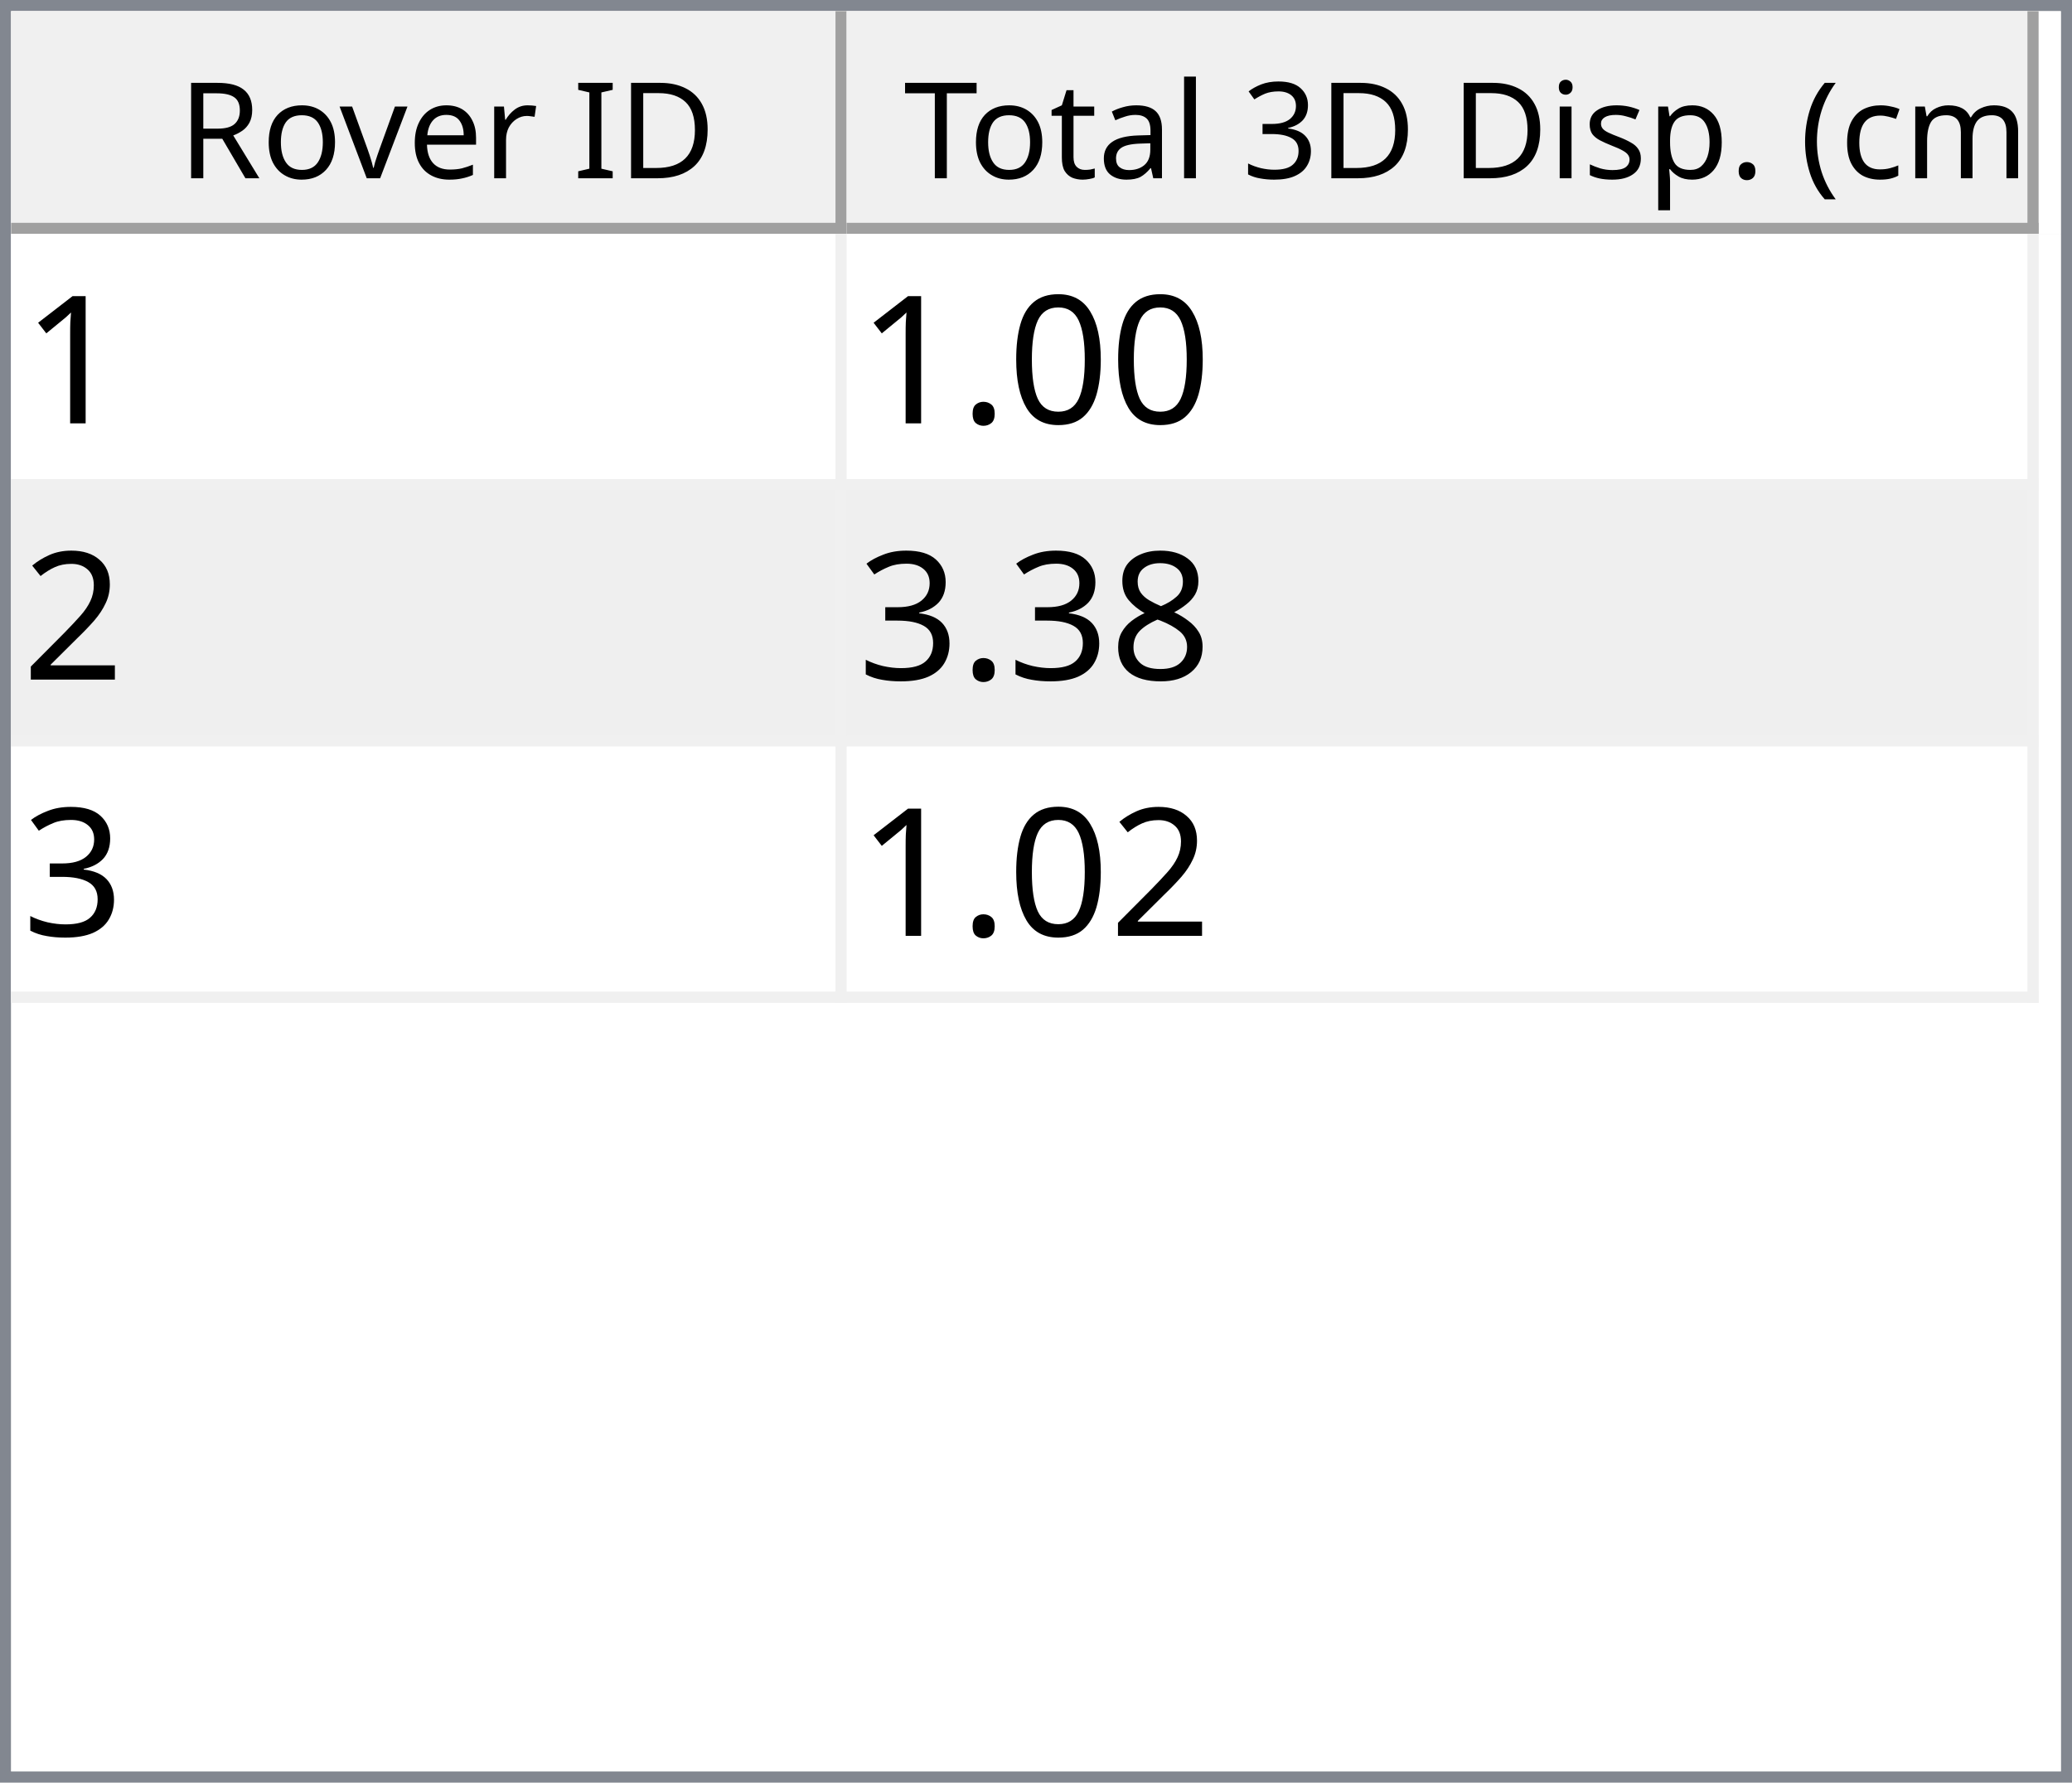
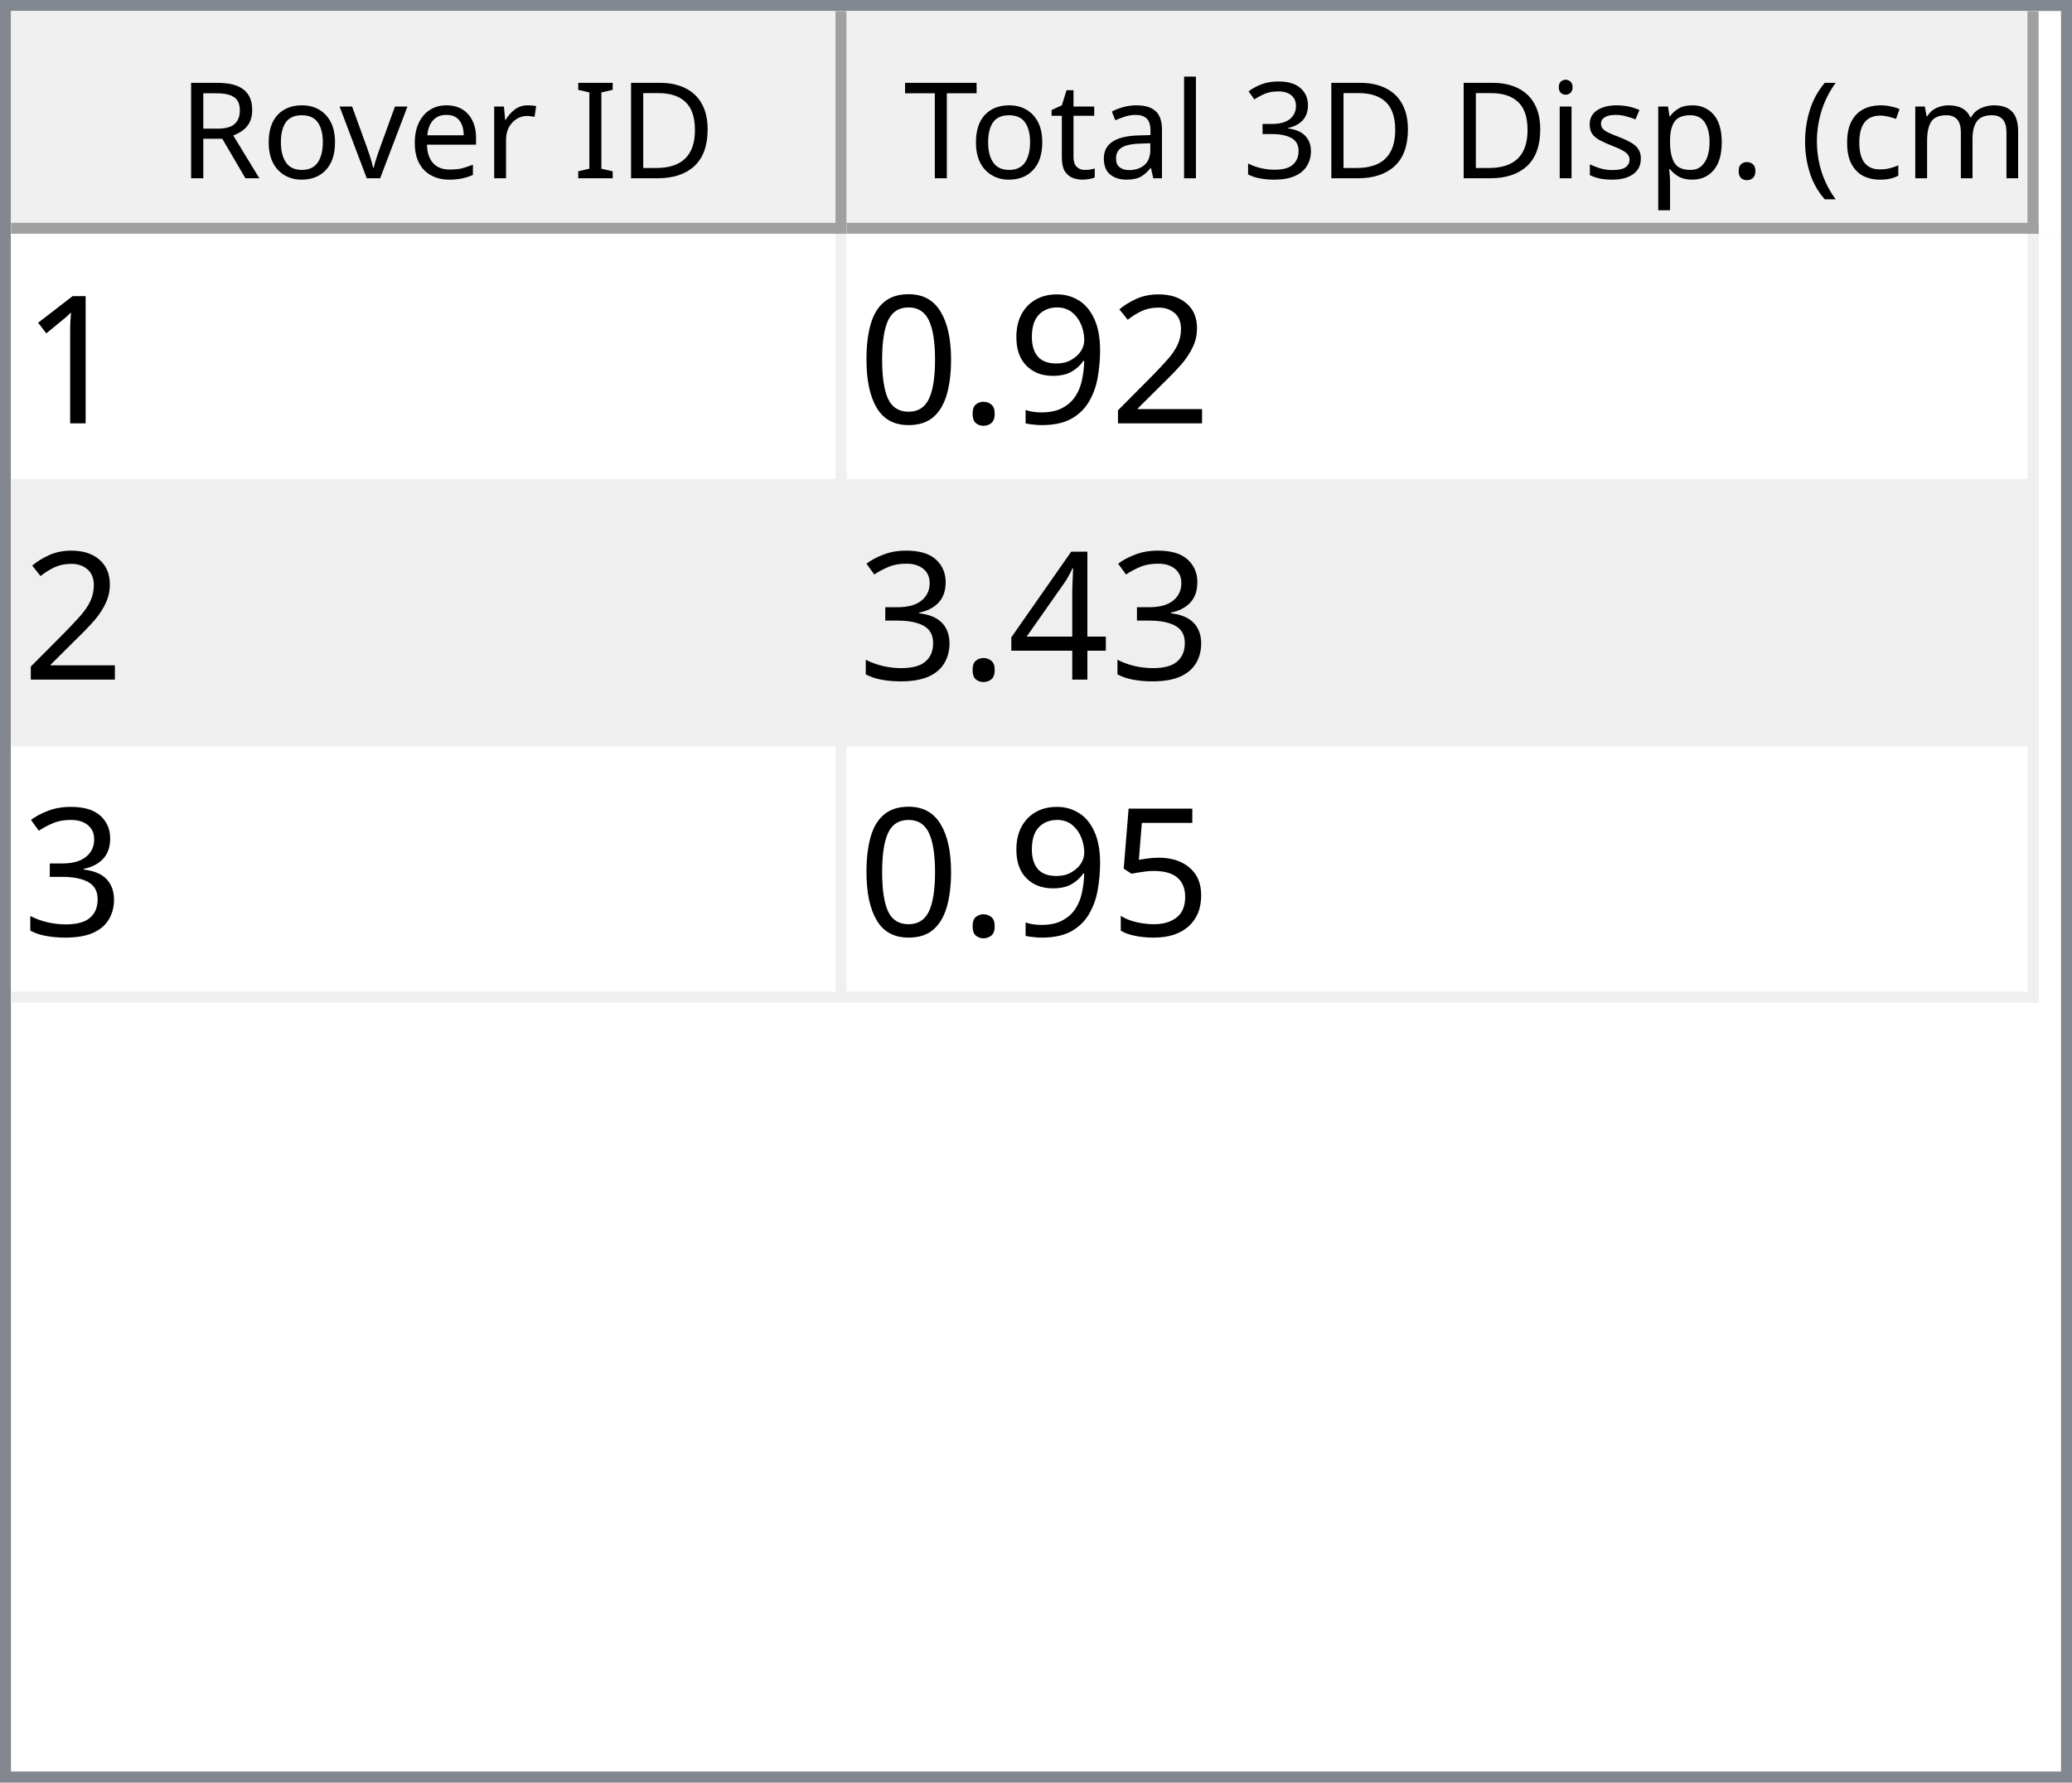
<svg xmlns="http://www.w3.org/2000/svg" style="fill-opacity:1; color-rendering:auto; color-interpolation:auto; text-rendering:auto; stroke:black; stroke-linecap:square; stroke-miterlimit:10; shape-rendering:auto; stroke-opacity:1; fill:black; stroke-dasharray:none; font-weight:normal; stroke-width:1; font-family:'Dialog'; font-style:normal; stroke-linejoin:miter; font-size:12px; stroke-dashoffset:0; image-rendering:auto;" width="186" height="160">
  <defs id="genericDefs" />
  <g>
    <defs id="defs1">
      <clipPath clipPathUnits="userSpaceOnUse" id="clipPath1">
        <path d="M0 0 L186 0 L186 160 L0 160 L0 0 Z" />
      </clipPath>
      <clipPath clipPathUnits="userSpaceOnUse" id="clipPath2">
        <path d="M0 0 L0 160 L186 160 L186 0 Z" />
      </clipPath>
      <clipPath clipPathUnits="userSpaceOnUse" id="clipPath3">
        <path d="M0 0 L0 20 L184 20 L184 0 Z" />
      </clipPath>
      <clipPath clipPathUnits="userSpaceOnUse" id="clipPath4">
        <path d="M0 0 L0 20 L75 20 L75 0 Z" />
      </clipPath>
      <clipPath clipPathUnits="userSpaceOnUse" id="clipPath5">
        <path d="M1 1 L1 19 L74 19 L74 1 Z" />
      </clipPath>
      <clipPath clipPathUnits="userSpaceOnUse" id="clipPath6">
        <path d="M0 0 L0 18 L73 18 L73 0 Z" />
      </clipPath>
      <clipPath clipPathUnits="userSpaceOnUse" id="clipPath7">
        <path d="M-0.5 -0.5 L-0.5 19.5 L74.5 19.5 L74.5 -0.5 Z" />
      </clipPath>
      <clipPath clipPathUnits="userSpaceOnUse" id="clipPath8">
        <path d="M0 0 L0 20 L107 20 L107 0 Z" />
      </clipPath>
      <clipPath clipPathUnits="userSpaceOnUse" id="clipPath9">
        <path d="M1 1 L1 19 L106 19 L106 1 Z" />
      </clipPath>
      <clipPath clipPathUnits="userSpaceOnUse" id="clipPath10">
        <path d="M0 0 L0 18 L105 18 L105 0 Z" />
      </clipPath>
      <clipPath clipPathUnits="userSpaceOnUse" id="clipPath11">
        <path d="M-0.5 -0.5 L-0.5 19.5 L106.5 19.5 L106.5 -0.5 Z" />
      </clipPath>
      <clipPath clipPathUnits="userSpaceOnUse" id="clipPath12">
        <path d="M0 0 L0 138 L184 138 L184 0 Z" />
      </clipPath>
      <clipPath clipPathUnits="userSpaceOnUse" id="clipPath13">
        <path d="M0 0 L0 69 L182 69 L182 0 Z" />
      </clipPath>
      <clipPath clipPathUnits="userSpaceOnUse" id="clipPath14">
        <path d="M-0.5 -0.5 L-0.5 68.5 L181.5 68.5 L181.5 -0.5 Z" />
      </clipPath>
      <clipPath clipPathUnits="userSpaceOnUse" id="clipPath15">
        <path d="M0 0 L0 22 L74 22 L74 0 Z" />
      </clipPath>
      <clipPath clipPathUnits="userSpaceOnUse" id="clipPath16">
        <path d="M0 0 L0 22 L106 22 L106 0 Z" />
      </clipPath>
      <font horiz-adv-x="64.551" id="font1">
        <font-face ascent="107.91" descent="25.098" units-per-em="100" style="font-style:normal; font-family:Segoe UI; font-weight:normal;" />
        <missing-glyph horiz-adv-x="64.551" d="M8.109 0 L8.109 68.266 L56.453 68.266 L56.453 0 L8.109 0 ZM15.328 7.234 L49.219 7.234 L49.219 61.031 L15.328 61.031 L15.328 7.234 Z" />
        <glyph unicode="D" horiz-adv-x="70.117" d="M9.188 0 L9.188 70.016 L28.516 70.016 Q65.531 70.016 65.531 35.891 Q65.531 19.672 55.25 9.836 Q44.969 0 27.734 0 L9.188 0 ZM17.391 62.594 L17.391 7.422 L27.828 7.422 Q41.609 7.422 49.273 14.797 Q56.938 22.172 56.938 35.688 Q56.938 62.594 28.328 62.594 L17.391 62.594 Z" />
        <glyph unicode="I" horiz-adv-x="26.611" d="M17.391 0 L9.188 0 L9.188 70.016 L17.391 70.016 L17.391 0 Z" />
        <glyph unicode=" " horiz-adv-x="27.393" d="" />
        <glyph unicode="r" horiz-adv-x="34.766" d="M34.188 41.891 Q32.078 43.5 28.125 43.5 Q23 43.5 19.555 38.672 Q16.109 33.844 16.109 25.484 L16.109 0 L8.109 0 L8.109 50 L16.109 50 L16.109 39.703 L16.312 39.703 Q18.016 44.969 21.531 47.922 Q25.047 50.875 29.391 50.875 Q32.516 50.875 34.188 50.203 L34.188 41.891 Z" />
        <glyph unicode="e" horiz-adv-x="52.295" d="M48.297 23 L12.984 23 Q13.188 14.656 17.484 10.109 Q21.781 5.562 29.297 5.562 Q37.75 5.562 44.828 11.141 L44.828 3.609 Q38.234 -1.172 27.391 -1.172 Q16.797 -1.172 10.742 5.641 Q4.688 12.453 4.688 24.812 Q4.688 36.469 11.305 43.82 Q17.922 51.172 27.734 51.172 Q37.547 51.172 42.922 44.828 Q48.297 38.484 48.297 27.203 L48.297 23 ZM40.094 29.781 Q40.047 36.719 36.75 40.578 Q33.453 44.438 27.594 44.438 Q21.922 44.438 17.969 40.383 Q14.016 36.328 13.094 29.781 L40.094 29.781 Z" />
        <glyph unicode="v" horiz-adv-x="47.9" d="M47.406 50 L27.484 0 L19.625 0 L0.688 50 L9.469 50 L22.172 13.672 Q23.578 9.672 23.922 6.688 L24.125 6.688 Q24.609 10.453 25.688 13.484 L38.969 50 L47.406 50 Z" />
        <glyph unicode="o" horiz-adv-x="58.594" d="M29 -1.172 Q17.922 -1.172 11.305 5.836 Q4.688 12.844 4.688 24.422 Q4.688 37.016 11.57 44.094 Q18.453 51.172 30.172 51.172 Q41.359 51.172 47.633 44.289 Q53.906 37.406 53.906 25.203 Q53.906 13.234 47.141 6.031 Q40.375 -1.172 29 -1.172 ZM29.594 44.438 Q21.875 44.438 17.383 39.188 Q12.891 33.938 12.891 24.703 Q12.891 15.828 17.43 10.695 Q21.969 5.562 29.594 5.562 Q37.359 5.562 41.531 10.594 Q45.703 15.625 45.703 24.906 Q45.703 34.281 41.531 39.359 Q37.359 44.438 29.594 44.438 Z" />
        <glyph unicode="R" horiz-adv-x="59.814" d="M59.375 0 L49.609 0 L37.891 19.625 Q36.281 22.359 34.766 24.289 Q33.25 26.219 31.664 27.438 Q30.078 28.656 28.25 29.219 Q26.422 29.781 24.125 29.781 L17.391 29.781 L17.391 0 L9.188 0 L9.188 70.016 L30.078 70.016 Q34.672 70.016 38.555 68.867 Q42.438 67.719 45.289 65.375 Q48.141 63.031 49.758 59.547 Q51.375 56.062 51.375 51.375 Q51.375 47.703 50.273 44.656 Q49.172 41.609 47.148 39.211 Q45.125 36.812 42.266 35.133 Q39.406 33.453 35.844 32.516 L35.844 32.328 Q37.594 31.547 38.891 30.547 Q40.188 29.547 41.359 28.18 Q42.531 26.812 43.68 25.078 Q44.828 23.344 46.234 21.047 L59.375 0 ZM17.391 62.594 L17.391 37.203 L28.516 37.203 Q31.594 37.203 34.203 38.133 Q36.812 39.062 38.719 40.797 Q40.625 42.531 41.703 45.047 Q42.781 47.562 42.781 50.688 Q42.781 56.297 39.141 59.445 Q35.5 62.594 28.609 62.594 L17.391 62.594 Z" />
        <glyph unicode=")" horiz-adv-x="30.176" d="M8.297 -15.922 L1.172 -15.922 Q16.406 2.344 16.406 26.812 Q16.406 51.469 1.078 70.016 L8.297 70.016 Q23.531 52.156 23.531 26.703 Q23.531 1.375 8.297 -15.922 Z" />
        <glyph unicode="m" horiz-adv-x="86.133" d="M79.109 0 L71.094 0 L71.094 28.719 Q71.094 37.016 68.531 40.727 Q65.969 44.438 59.906 44.438 Q54.781 44.438 51.195 39.75 Q47.609 35.062 47.609 28.516 L47.609 0 L39.594 0 L39.594 29.688 Q39.594 44.438 28.219 44.438 Q22.953 44.438 19.531 40.016 Q16.109 35.594 16.109 28.516 L16.109 0 L8.109 0 L8.109 50 L16.109 50 L16.109 42.094 L16.312 42.094 Q21.625 51.172 31.844 51.172 Q36.969 51.172 40.773 48.312 Q44.578 45.453 46 40.828 Q51.562 51.172 62.594 51.172 Q79.109 51.172 79.109 30.812 L79.109 0 Z" />
        <glyph unicode="c" horiz-adv-x="46.191" d="M42.188 2.297 Q36.422 -1.172 28.516 -1.172 Q17.828 -1.172 11.258 5.789 Q4.688 12.75 4.688 23.828 Q4.688 36.188 11.766 43.68 Q18.844 51.172 30.672 51.172 Q37.25 51.172 42.281 48.734 L42.281 40.531 Q36.719 44.438 30.375 44.438 Q22.703 44.438 17.797 38.945 Q12.891 33.453 12.891 24.516 Q12.891 15.719 17.508 10.641 Q22.125 5.562 29.891 5.562 Q36.422 5.562 42.188 9.906 L42.188 2.297 Z" />
        <glyph unicode="(" horiz-adv-x="30.176" d="M29.109 -15.922 L21.969 -15.922 Q6.844 1.375 6.844 26.703 Q6.844 52.156 21.969 70.016 L29.203 70.016 Q13.875 51.469 13.875 26.812 Q13.875 2.344 29.109 -15.922 Z" />
        <glyph unicode="." horiz-adv-x="21.68" d="M10.891 -1.078 Q8.641 -1.078 7.055 0.539 Q5.469 2.156 5.469 4.391 Q5.469 6.641 7.055 8.273 Q8.641 9.906 10.891 9.906 Q13.188 9.906 14.797 8.273 Q16.406 6.641 16.406 4.391 Q16.406 2.156 14.797 0.539 Q13.188 -1.078 10.891 -1.078 Z" />
        <glyph unicode="p" horiz-adv-x="58.789" d="M16.312 7.234 L16.109 7.234 L16.109 -23 L8.109 -23 L8.109 50 L16.109 50 L16.109 41.219 L16.312 41.219 Q22.219 51.172 33.594 51.172 Q43.266 51.172 48.688 44.461 Q54.109 37.75 54.109 26.469 Q54.109 13.922 48 6.375 Q41.891 -1.172 31.297 -1.172 Q21.578 -1.172 16.312 7.234 ZM16.109 27.391 L16.109 20.406 Q16.109 14.203 20.141 9.883 Q24.172 5.562 30.375 5.562 Q37.641 5.562 41.773 11.133 Q45.906 16.703 45.906 26.609 Q45.906 34.969 42.047 39.703 Q38.188 44.438 31.594 44.438 Q24.609 44.438 20.359 39.578 Q16.109 34.719 16.109 27.391 Z" />
        <glyph unicode="s" horiz-adv-x="42.432" d="M5.078 1.812 L5.078 10.406 Q11.625 5.562 19.484 5.562 Q30.031 5.562 30.031 12.594 Q30.031 14.594 29.125 15.992 Q28.219 17.391 26.68 18.461 Q25.141 19.531 23.07 20.383 Q21 21.234 18.609 22.172 Q15.281 23.484 12.766 24.828 Q10.25 26.172 8.57 27.859 Q6.891 29.547 6.031 31.695 Q5.172 33.844 5.172 36.719 Q5.172 40.234 6.789 42.945 Q8.406 45.656 11.086 47.484 Q13.766 49.312 17.211 50.242 Q20.656 51.172 24.312 51.172 Q30.812 51.172 35.938 48.922 L35.938 40.828 Q30.422 44.438 23.25 44.438 Q21 44.438 19.195 43.922 Q17.391 43.406 16.094 42.477 Q14.797 41.547 14.086 40.258 Q13.375 38.969 13.375 37.406 Q13.375 35.453 14.086 34.133 Q14.797 32.812 16.164 31.789 Q17.531 30.766 19.484 29.938 Q21.438 29.109 23.922 28.125 Q27.25 26.859 29.883 25.516 Q32.516 24.172 34.375 22.484 Q36.234 20.797 37.234 18.602 Q38.234 16.406 38.234 13.375 Q38.234 9.672 36.602 6.938 Q34.969 4.203 32.234 2.398 Q29.5 0.594 25.93 -0.289 Q22.359 -1.172 18.453 -1.172 Q10.75 -1.172 5.078 1.812 Z" />
        <glyph unicode="i" horiz-adv-x="24.219" d="M12.203 62.703 Q10.062 62.703 8.547 64.164 Q7.031 65.625 7.031 67.875 Q7.031 70.125 8.547 71.609 Q10.062 73.094 12.203 73.094 Q14.406 73.094 15.945 71.609 Q17.484 70.125 17.484 67.875 Q17.484 65.719 15.945 64.211 Q14.406 62.703 12.203 62.703 ZM16.109 0 L8.109 0 L8.109 50 L16.109 50 L16.109 0 Z" />
        <glyph unicode="3" horiz-adv-x="53.906" d="M46.531 19.828 Q46.531 15.094 44.75 11.211 Q42.969 7.328 39.719 4.57 Q36.469 1.812 31.93 0.297 Q27.391 -1.219 21.922 -1.219 Q11.922 -1.219 6 2.594 L6 11.188 Q13.094 5.609 22.219 5.609 Q25.875 5.609 28.828 6.539 Q31.781 7.469 33.906 9.227 Q36.031 10.984 37.18 13.477 Q38.328 15.969 38.328 19.094 Q38.328 32.812 18.797 32.812 L12.984 32.812 L12.984 39.594 L18.5 39.594 Q35.797 39.594 35.797 52.484 Q35.797 64.406 22.609 64.406 Q15.188 64.406 8.688 59.422 L8.688 67.188 Q15.375 71.188 24.609 71.188 Q29 71.188 32.57 69.969 Q36.141 68.75 38.68 66.555 Q41.219 64.359 42.609 61.281 Q44 58.203 44 54.5 Q44 40.672 30.031 36.719 L30.031 36.531 Q33.594 36.141 36.625 34.797 Q39.656 33.453 41.852 31.305 Q44.047 29.156 45.289 26.25 Q46.531 23.344 46.531 19.828 Z" />
        <glyph unicode="l" horiz-adv-x="24.219" d="M16.109 0 L8.109 0 L8.109 74.031 L16.109 74.031 L16.109 0 Z" />
        <glyph unicode="a" horiz-adv-x="50.879" d="M43.891 0 L35.891 0 L35.891 7.812 L35.688 7.812 Q30.469 -1.172 20.312 -1.172 Q12.844 -1.172 8.617 2.781 Q4.391 6.734 4.391 13.281 Q4.391 27.297 20.906 29.594 L35.891 31.688 Q35.891 44.438 25.594 44.438 Q16.547 44.438 9.281 38.281 L9.281 46.484 Q16.656 51.172 26.266 51.172 Q43.891 51.172 43.891 32.516 L43.891 0 ZM35.891 25.297 L23.828 23.641 Q18.266 22.859 15.43 20.875 Q12.594 18.891 12.594 13.875 Q12.594 10.203 15.211 7.883 Q17.828 5.562 22.172 5.562 Q28.125 5.562 32.008 9.742 Q35.891 13.922 35.891 20.312 L35.891 25.297 Z" />
        <glyph unicode="t" horiz-adv-x="33.887" d="M31.297 0.484 Q28.469 -1.078 23.828 -1.078 Q10.688 -1.078 10.688 13.578 L10.688 43.172 L2.094 43.172 L2.094 50 L10.688 50 L10.688 62.203 L18.703 64.797 L18.703 50 L31.297 50 L31.297 43.172 L18.703 43.172 L18.703 14.984 Q18.703 9.969 20.414 7.82 Q22.125 5.672 26.078 5.672 Q29.109 5.672 31.297 7.328 L31.297 0.484 Z" />
        <glyph unicode="T" horiz-adv-x="52.393" d="M50.594 62.594 L30.375 62.594 L30.375 0 L22.172 0 L22.172 62.594 L2 62.594 L2 70.016 L50.594 70.016 L50.594 62.594 Z" />
      </font>
      <font horiz-adv-x="75.0" id="font2">
        <font-face ascent="100.537" descent="21.973" units-per-em="100" style="font-style:normal; font-family:sans-serif; font-weight:normal;" />
        <missing-glyph horiz-adv-x="75.0" d="M12.5 0 L12.5 62.5 L62.5 62.5 L62.5 0 L12.5 0 ZM14.062 1.562 L60.938 1.562 L60.938 60.938 L14.062 60.938 L14.062 1.562 Z" />
        <glyph unicode="1" horiz-adv-x="55.615" d="M37.25 0 L28.469 0 L28.469 56 Q25.297 52.984 20.141 49.953 Q14.984 46.922 10.891 45.406 L10.891 53.906 Q18.266 57.375 23.781 62.305 Q29.297 67.234 31.594 71.875 L37.25 71.875 L37.25 0 Z" />
+         <glyph unicode="2" horiz-adv-x="55.615" d="M50.344 8.453 L50.344 0 L3.031 0 Q2.938 3.172 4.047 6.109 Q5.859 10.938 9.836 15.625 Q13.812 20.312 21.344 26.469 Q33.016 36.031 37.117 41.625 Q41.219 47.219 41.219 52.203 Q41.219 57.422 37.477 61.008 Q33.734 64.594 27.734 64.594 Q21.391 64.594 17.578 60.789 Q13.766 56.984 13.719 50.25 L4.688 51.172 Q5.609 61.281 11.664 66.578 Q17.719 71.875 27.938 71.875 Q38.234 71.875 44.242 66.164 Q50.25 60.453 50.25 52 Q50.25 47.703 48.492 43.555 Q46.734 39.406 42.656 34.812 Q38.578 30.219 29.109 22.219 Q21.188 15.578 18.945 13.211 Q16.703 10.844 15.234 8.453 L50.344 8.453 Z" />
+         <glyph unicode="9" horiz-adv-x="55.615" d="M5.469 16.547 L13.922 17.328 Q14.984 11.375 18.016 8.688 Q21.047 6 25.781 6 Q29.828 6 32.883 7.859 Q35.938 9.719 37.891 12.82 Q39.844 15.922 41.164 21.195 Q42.484 26.469 42.484 31.938 Q42.484 32.516 42.438 33.688 Q39.797 29.5 35.234 26.883 Q30.672 24.266 25.344 24.266 Q16.453 24.266 10.305 30.711 Q4.156 37.156 4.156 47.703 Q4.156 58.594 10.578 65.234 Q17 71.875 26.656 71.875 Q33.641 71.875 39.43 68.117 Q45.219 64.359 48.219 57.398 Q51.219 50.438 51.219 37.25 Q51.219 23.531 48.242 15.406 Q45.266 7.281 39.383 3.031 Q33.5 -1.219 25.594 -1.219 Q17.188 -1.219 11.867 3.445 Q6.547 8.109 5.469 16.547 ZM41.453 48.141 Q41.453 55.719 37.43 60.156 Q33.406 64.594 27.734 64.594 Q21.875 64.594 17.531 59.812 Q13.188 55.031 13.188 47.406 Q13.188 40.578 17.312 36.305 Q21.438 32.031 27.484 32.031 Q33.594 32.031 37.523 36.305 Q41.453 40.578 41.453 48.141 Z" />
+         <glyph unicode="." horiz-adv-x="27.783" d="M9.078 0 L9.078 10.016 L19.094 10.016 L19.094 0 L9.078 0 Z" />
        <glyph unicode="0" horiz-adv-x="55.615" d="M4.156 35.297 Q4.156 48 6.766 55.742 Q9.375 63.484 14.523 67.68 Q19.672 71.875 27.484 71.875 Q33.25 71.875 37.594 69.555 Q41.938 67.234 44.773 62.867 Q47.609 58.5 49.219 52.227 Q50.828 45.953 50.828 35.297 Q50.828 22.703 48.242 14.969 Q45.656 7.234 40.508 3.008 Q35.359 -1.219 27.484 -1.219 Q17.141 -1.219 11.234 6.203 Q4.156 15.141 4.156 35.297 ZM13.188 35.297 Q13.188 17.672 17.312 11.836 Q21.438 6 27.484 6 Q33.547 6 37.672 11.859 Q41.797 17.719 41.797 35.297 Q41.797 52.984 37.672 58.789 Q33.547 64.594 27.391 64.594 Q21.344 64.594 17.719 59.469 Q13.188 52.938 13.188 35.297 Z" />
-         <glyph unicode="." horiz-adv-x="27.783" d="M9.078 0 L9.078 10.016 L19.094 10.016 L19.094 0 L9.078 0 Z" />
-         <glyph unicode="2" horiz-adv-x="55.615" d="M50.344 8.453 L50.344 0 L3.031 0 Q2.938 3.172 4.047 6.109 Q5.859 10.938 9.836 15.625 Q13.812 20.312 21.344 26.469 Q33.016 36.031 37.117 41.625 Q41.219 47.219 41.219 52.203 Q41.219 57.422 37.477 61.008 Q33.734 64.594 27.734 64.594 Q21.391 64.594 17.578 60.789 Q13.766 56.984 13.719 50.25 L4.688 51.172 Q5.609 61.281 11.664 66.578 Q17.719 71.875 27.938 71.875 Q38.234 71.875 44.242 66.164 Q50.25 60.453 50.25 52 Q50.25 47.703 48.492 43.555 Q46.734 39.406 42.656 34.812 Q38.578 30.219 29.109 22.219 Q21.188 15.578 18.945 13.211 Q16.703 10.844 15.234 8.453 L50.344 8.453 Z" />
-         <glyph unicode="8" horiz-adv-x="55.615" d="M17.672 38.812 Q12.203 40.828 9.57 44.539 Q6.938 48.25 6.938 53.422 Q6.938 61.234 12.555 66.555 Q18.172 71.875 27.484 71.875 Q36.859 71.875 42.578 66.43 Q48.297 60.984 48.297 53.172 Q48.297 48.188 45.68 44.508 Q43.062 40.828 37.75 38.812 Q44.344 36.672 47.781 31.883 Q51.219 27.094 51.219 20.453 Q51.219 11.281 44.727 5.031 Q38.234 -1.219 27.641 -1.219 Q17.047 -1.219 10.547 5.055 Q4.047 11.328 4.047 20.703 Q4.047 27.688 7.594 32.398 Q11.141 37.109 17.672 38.812 ZM15.922 53.719 Q15.922 48.641 19.195 45.414 Q22.469 42.188 27.688 42.188 Q32.766 42.188 36.016 45.383 Q39.266 48.578 39.266 53.219 Q39.266 58.062 35.914 61.359 Q32.562 64.656 27.594 64.656 Q22.562 64.656 19.242 61.43 Q15.922 58.203 15.922 53.719 ZM13.094 20.656 Q13.094 16.891 14.875 13.375 Q16.656 9.859 20.172 7.93 Q23.688 6 27.734 6 Q34.031 6 38.133 10.055 Q42.234 14.109 42.234 20.359 Q42.234 26.703 38.016 30.859 Q33.797 35.016 27.438 35.016 Q21.234 35.016 17.164 30.914 Q13.094 26.812 13.094 20.656 Z" />
+         <glyph unicode="4" horiz-adv-x="55.615" d="M32.328 0 L32.328 17.141 L1.266 17.141 L1.266 25.203 L33.938 71.578 L41.109 71.578 L41.109 25.203 L50.781 25.203 L50.781 17.141 L41.109 17.141 L41.109 0 L32.328 0 ZM32.328 25.203 L32.328 57.469 L9.906 25.203 L32.328 25.203 Z" />
        <glyph unicode="3" horiz-adv-x="55.615" d="M4.203 18.891 L12.984 20.062 Q14.5 12.594 18.141 9.297 Q21.781 6 27 6 Q33.203 6 37.477 10.297 Q41.75 14.594 41.75 20.953 Q41.75 27 37.797 30.93 Q33.844 34.859 27.734 34.859 Q25.25 34.859 21.531 33.891 L22.516 41.609 Q23.391 41.5 23.922 41.5 Q29.547 41.5 34.039 44.43 Q38.531 47.359 38.531 53.469 Q38.531 58.297 35.258 61.477 Q31.984 64.656 26.812 64.656 Q21.688 64.656 18.266 61.43 Q14.844 58.203 13.875 51.766 L5.078 53.328 Q6.688 62.156 12.398 67.016 Q18.109 71.875 26.609 71.875 Q32.469 71.875 37.398 69.359 Q42.328 66.844 44.945 62.5 Q47.562 58.156 47.562 53.266 Q47.562 48.641 45.07 44.828 Q42.578 41.016 37.703 38.766 Q44.047 37.312 47.562 32.695 Q51.078 28.078 51.078 21.141 Q51.078 11.766 44.242 5.25 Q37.406 -1.266 26.953 -1.266 Q17.531 -1.266 11.305 4.352 Q5.078 9.969 4.203 18.891 Z" />
+         <glyph unicode="5" horiz-adv-x="55.615" d="M4.156 18.75 L13.375 19.531 Q14.406 12.797 18.141 9.398 Q21.875 6 27.156 6 Q33.5 6 37.891 10.789 Q42.281 15.578 42.281 23.484 Q42.281 31 38.062 35.352 Q33.844 39.703 27 39.703 Q22.75 39.703 19.336 37.773 Q15.922 35.844 13.969 32.766 L5.719 33.844 L12.641 70.609 L48.25 70.609 L48.25 62.203 L19.672 62.203 L15.828 42.969 Q22.266 47.469 29.344 47.469 Q38.719 47.469 45.164 40.969 Q51.609 34.469 51.609 24.266 Q51.609 14.547 45.953 7.469 Q39.062 -1.219 27.156 -1.219 Q17.391 -1.219 11.211 4.25 Q5.031 9.719 4.156 18.75 Z" />
      </font>
    </defs>
    <g style="fill:white; stroke:white;">
      <rect x="0" y="0" width="186" style="clip-path:url(#clipPath1); stroke:none;" height="160" />
    </g>
    <g style="fill:white; text-rendering:optimizeSpeed; color-rendering:optimizeSpeed; image-rendering:optimizeSpeed; shape-rendering:crispEdges; stroke:white; color-interpolation:sRGB;">
      <rect x="0" width="186" height="160" y="0" style="stroke:none;" />
      <path style="stroke:none;" d="M0 160 L186 160 L186 0 L0 0 Z" />
    </g>
    <g style="fill:rgb(240,240,240); font-family:'Segoe UI'; stroke:rgb(240,240,240);">
      <rect x="0" y="0" width="186" style="clip-path:url(#clipPath2); stroke:none;" height="160" />
    </g>
    <g style="fill:rgb(130,135,144); font-family:'Segoe UI'; stroke:rgb(130,135,144);">
      <path d="M0 0 L186 0 L186 160 L0 160 L0 0 ZM1 1 L185 1 L185 159 L1 159 L1 1 Z" style="fill-rule:evenodd; clip-path:url(#clipPath2); stroke:none;" />
    </g>
    <g style="fill:white; font-family:'Segoe UI'; stroke:white;" transform="translate(1,1)">
      <rect x="0" y="0" width="184" style="clip-path:url(#clipPath3); stroke:none;" height="20" />
    </g>
    <g style="fill:rgb(240,240,240); font-family:'Segoe UI'; stroke:rgb(240,240,240);" transform="translate(1,1)">
      <rect x="0" y="0" width="75" style="clip-path:url(#clipPath4); stroke:none;" height="20" />
    </g>
    <g style="font-family:'Segoe UI';" transform="translate(2,2)">
      <text x="14" xml:space="preserve" y="14" style="clip-path:url(#clipPath6); stroke:none;">Rover ID</text>
    </g>
    <g style="fill:rgb(160,160,160); font-family:'Segoe UI'; stroke:rgb(160,160,160); stroke-linejoin:bevel;" transform="translate(1.5,1.5)">
      <line x1="74" x2="74" y1="0" style="fill:none; clip-path:url(#clipPath7);" y2="19" />
    </g>
    <g style="fill:rgb(160,160,160); font-family:'Segoe UI'; stroke:rgb(160,160,160); stroke-linejoin:bevel;" transform="matrix(1,0,0,1,1,1) translate(0.5,0.5)">
      <line x1="0" x2="74" y1="19" style="fill:none; clip-path:url(#clipPath7);" y2="19" />
    </g>
    <g style="fill:rgb(240,240,240); font-family:'Segoe UI'; stroke:rgb(240,240,240);" transform="translate(76,1)">
      <rect x="0" y="0" width="107" style="clip-path:url(#clipPath8); stroke:none;" height="20" />
    </g>
    <g style="font-family:'Segoe UI';" transform="translate(77,2)">
      <text x="1" xml:space="preserve" y="14" style="clip-path:url(#clipPath10); stroke:none;"> Total 3D Disp. (cm)</text>
    </g>
    <g style="fill:rgb(160,160,160); font-family:'Segoe UI'; stroke:rgb(160,160,160); stroke-linejoin:bevel;" transform="translate(76.5,1.5)">
      <line x1="106" x2="106" y1="0" style="fill:none; clip-path:url(#clipPath11);" y2="19" />
    </g>
    <g style="fill:rgb(160,160,160); font-family:'Segoe UI'; stroke:rgb(160,160,160); stroke-linejoin:bevel;" transform="matrix(1,0,0,1,76,1) translate(0.5,0.5)">
      <line x1="0" x2="106" y1="19" style="fill:none; clip-path:url(#clipPath11);" y2="19" />
    </g>
    <g style="fill:white; font-family:'Segoe UI'; stroke:white;" transform="translate(1,21)">
      <rect x="0" y="0" width="184" style="clip-path:url(#clipPath12); stroke:none;" height="138" />
    </g>
    <g style="fill:rgb(240,240,240); font-size:16px; font-family:sans-serif; stroke:rgb(240,240,240);" transform="translate(1,21)">
      <rect x="0" y="0" width="182" style="clip-path:url(#clipPath13); stroke:none;" height="69" />
      <line transform="translate(0.5,0.5)" x1="0" x2="181" y1="22" style="clip-path:url(#clipPath14); fill:none; stroke-linejoin:bevel;" y2="22" />
    </g>
    <g transform="matrix(1,0,0,1,1,21) translate(0.5,0.5)" style="fill:rgb(240,240,240); font-size:16px; font-family:sans-serif; stroke:rgb(240,240,240); stroke-linejoin:bevel;">
      <line x1="0" x2="181" y1="45" style="fill:none; clip-path:url(#clipPath14);" y2="45" />
    </g>
    <g transform="matrix(1,0,0,1,1,21) translate(0.5,0.5)" style="fill:rgb(240,240,240); font-size:16px; font-family:sans-serif; stroke:rgb(240,240,240); stroke-linejoin:bevel;">
      <line x1="0" x2="181" y1="68" style="fill:none; clip-path:url(#clipPath14);" y2="68" />
    </g>
    <g transform="matrix(1,0,0,1,1,21) translate(0.5,0.5)" style="fill:rgb(240,240,240); font-size:16px; font-family:sans-serif; stroke:rgb(240,240,240); stroke-linejoin:bevel;">
      <line x1="74" x2="74" y1="0" style="fill:none; clip-path:url(#clipPath14);" y2="68" />
    </g>
    <g transform="matrix(1,0,0,1,1,21) translate(0.5,0.5)" style="fill:rgb(240,240,240); font-size:16px; font-family:sans-serif; stroke:rgb(240,240,240); stroke-linejoin:bevel;">
      <line x1="181" x2="181" y1="0" style="fill:none; clip-path:url(#clipPath14);" y2="68" />
    </g>
    <g style="fill:white; font-size:16px; font-family:sans-serif; stroke:white;" transform="matrix(1,0,0,1,1,21)">
      <rect x="0" y="0" width="74" style="clip-path:url(#clipPath15); stroke:none;" height="22" />
      <text x="1" y="17" style="fill:black; clip-path:url(#clipPath15); stroke:none;" xml:space="preserve">1</text>
    </g>
    <g style="fill:white; font-size:16px; font-family:sans-serif; stroke:white;" transform="matrix(1,0,0,1,1,21) translate(75,0)">
      <rect x="0" y="0" width="106" style="clip-path:url(#clipPath16); stroke:none;" height="22" />
-       <text x="1" y="17" style="fill:black; clip-path:url(#clipPath16); stroke:none;" xml:space="preserve">1.00</text>
+       <text x="1" y="17" style="fill:black; clip-path:url(#clipPath16); stroke:none;" xml:space="preserve">0.92</text>
    </g>
    <g style="fill:rgb(239,239,239); font-size:16px; font-family:sans-serif; stroke:rgb(239,239,239);" transform="matrix(1,0,0,1,1,21) translate(0,23)">
      <rect x="0" y="0" width="74" style="clip-path:url(#clipPath15); stroke:none;" height="22" />
      <text x="1" y="17" style="fill:black; clip-path:url(#clipPath15); stroke:none;" xml:space="preserve">2</text>
    </g>
    <g style="fill:rgb(239,239,239); font-size:16px; font-family:sans-serif; stroke:rgb(239,239,239);" transform="matrix(1,0,0,1,1,21) translate(75,23)">
      <rect x="0" y="0" width="106" style="clip-path:url(#clipPath16); stroke:none;" height="22" />
-       <text x="1" y="17" style="fill:black; clip-path:url(#clipPath16); stroke:none;" xml:space="preserve">3.38</text>
+       <text x="1" y="17" style="fill:black; clip-path:url(#clipPath16); stroke:none;" xml:space="preserve">3.43</text>
    </g>
    <g style="fill:white; font-size:16px; font-family:sans-serif; stroke:white;" transform="matrix(1,0,0,1,1,21) translate(0,46)">
      <rect x="0" y="0" width="74" style="clip-path:url(#clipPath15); stroke:none;" height="22" />
      <text x="1" y="17" style="fill:black; clip-path:url(#clipPath15); stroke:none;" xml:space="preserve">3</text>
    </g>
    <g style="fill:white; font-size:16px; font-family:sans-serif; stroke:white;" transform="matrix(1,0,0,1,1,21) translate(75,46)">
      <rect x="0" y="0" width="106" style="clip-path:url(#clipPath16); stroke:none;" height="22" />
-       <text x="1" y="17" style="fill:black; clip-path:url(#clipPath16); stroke:none;" xml:space="preserve">1.02</text>
+       <text x="1" y="17" style="fill:black; clip-path:url(#clipPath16); stroke:none;" xml:space="preserve">0.95</text>
    </g>
  </g>
</svg>
